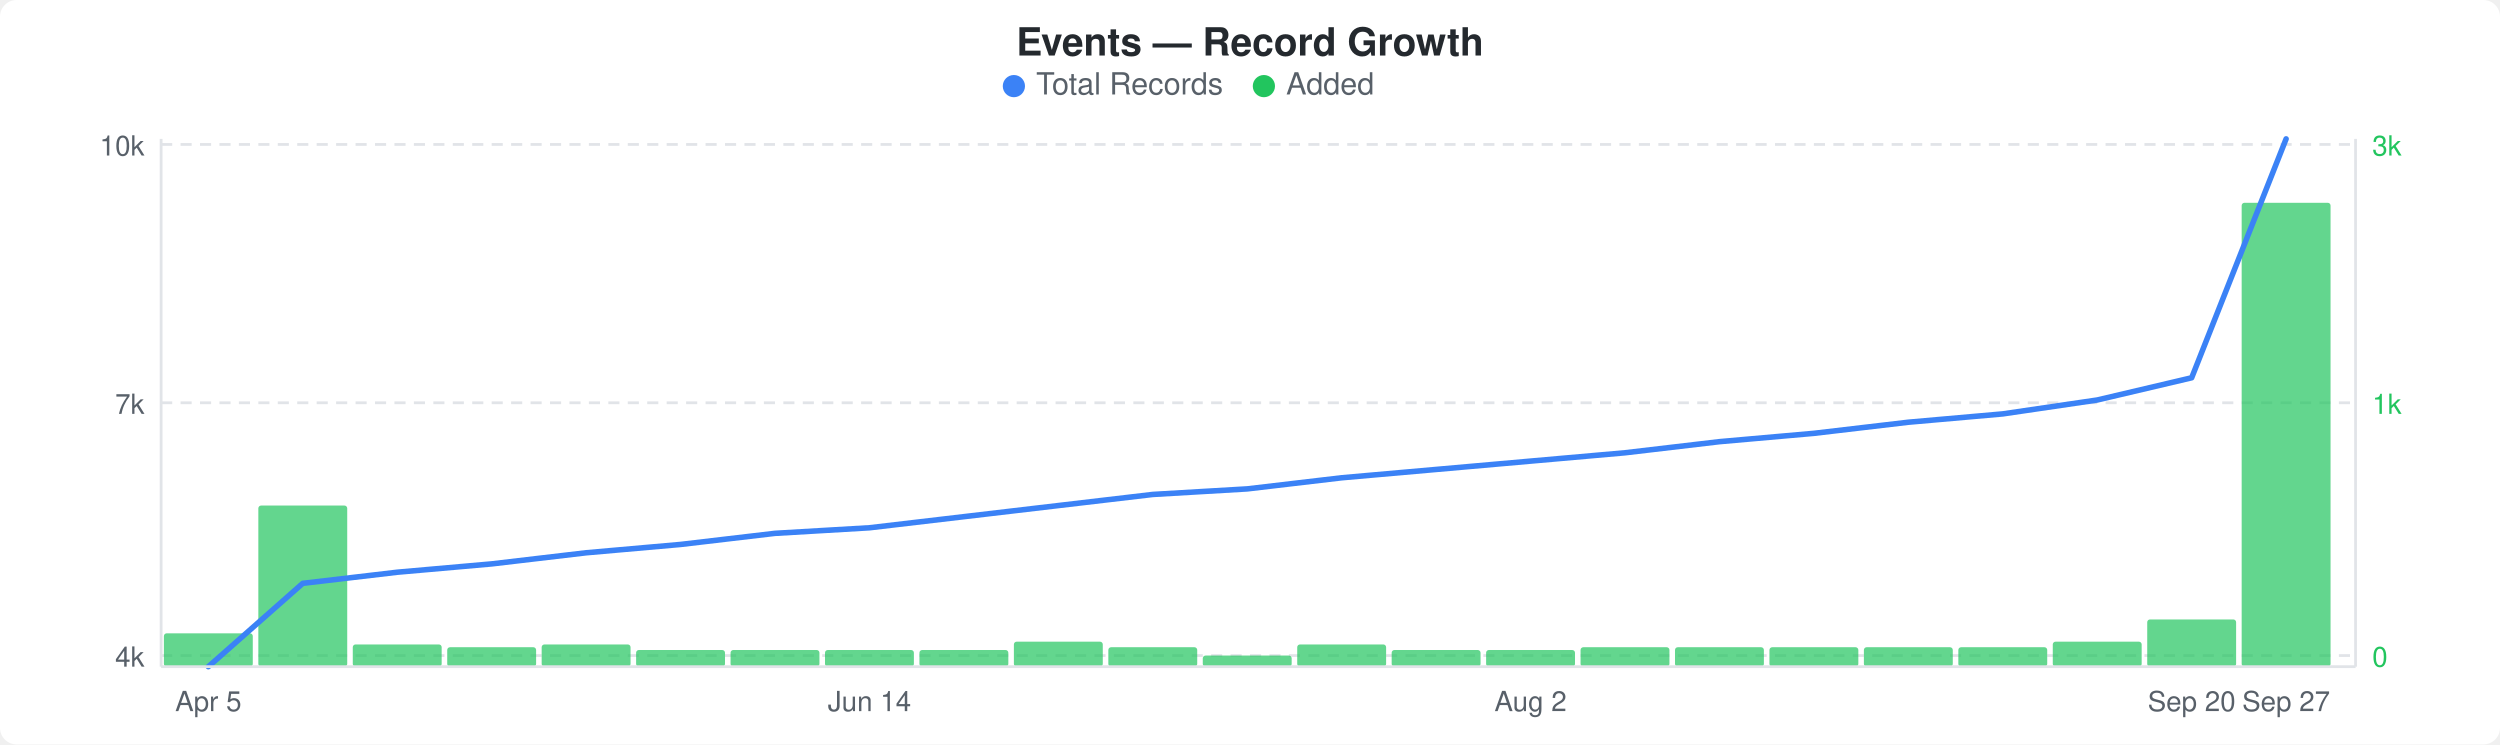
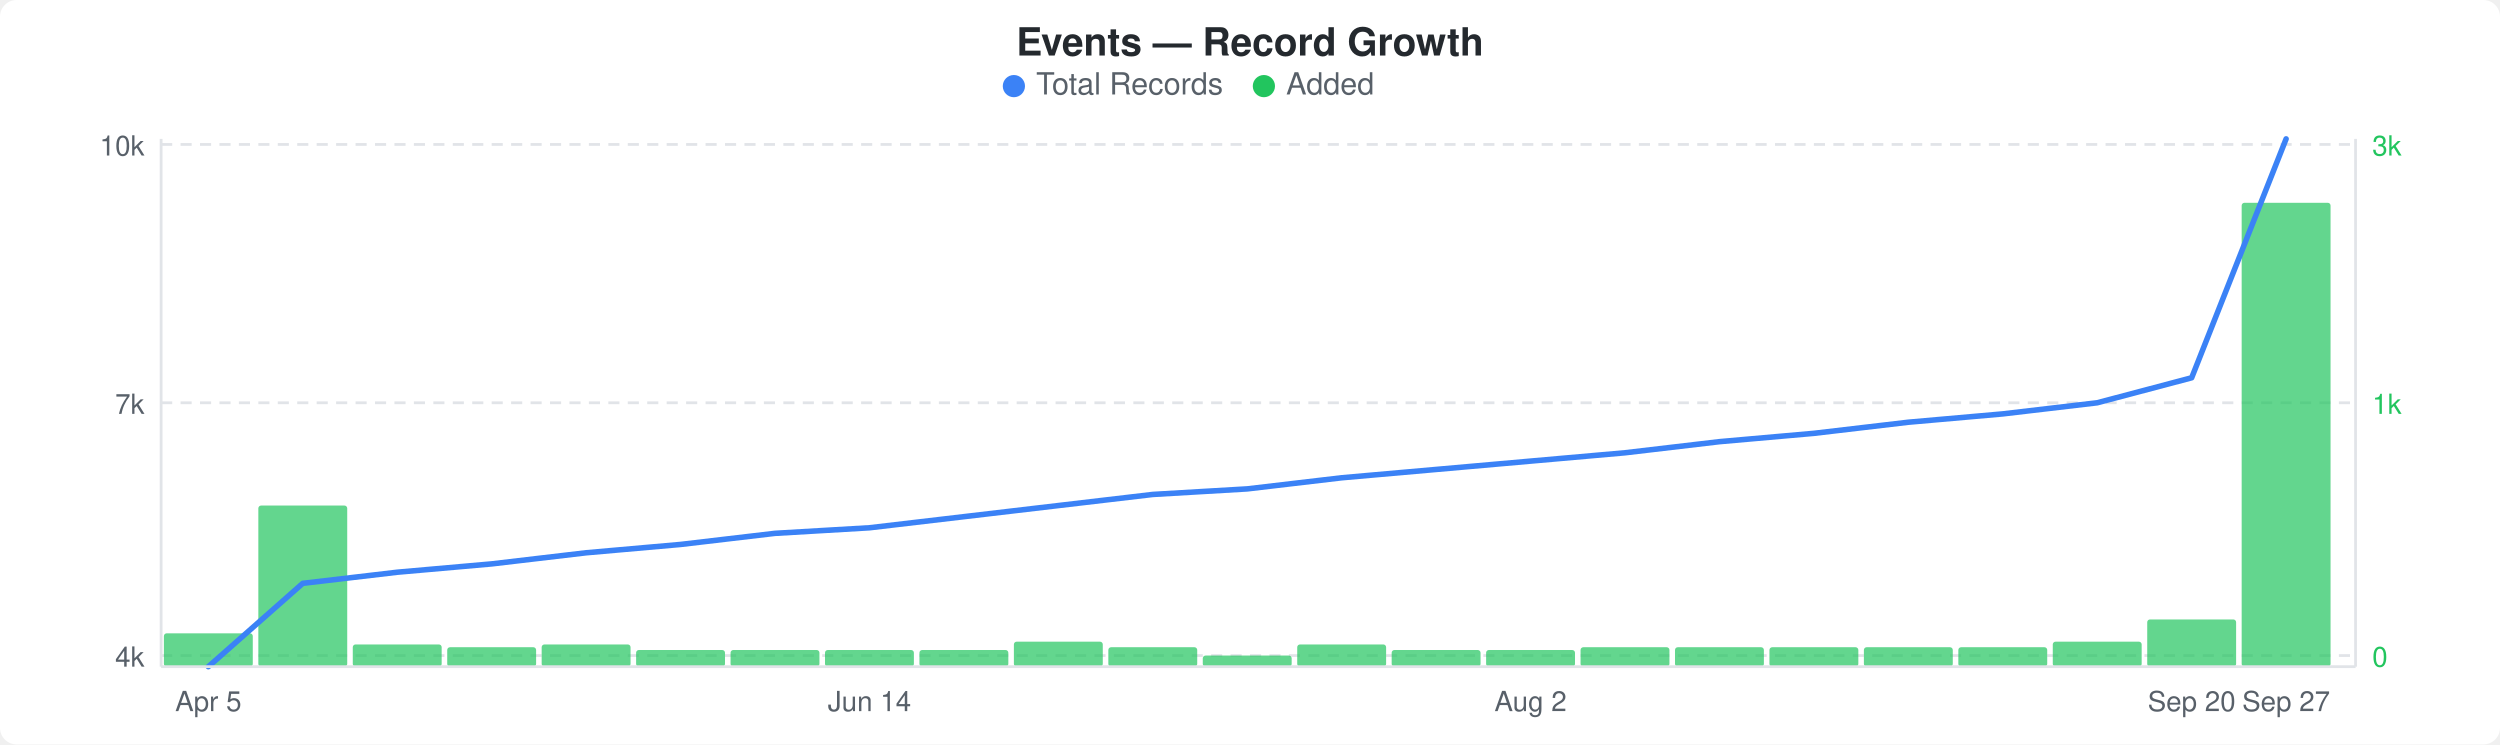
<svg xmlns="http://www.w3.org/2000/svg" width="900" height="268" viewBox="0 0 900 268">
  <rect width="900" height="268" fill="#ffffff" rx="6" ry="6" />
  <text x="450" y="20" text-anchor="middle" font-family="-apple-system, BlinkMacSystemFont, &quot;Segoe UI&quot;, Helvetica, Arial, sans-serif" font-size="14" font-weight="600" fill="#24292e">Events — Record Growth</text>
  <circle cx="365" cy="31" r="4" fill="#3b82f6" />
  <text x="373" y="34" font-family="-apple-system, BlinkMacSystemFont, &quot;Segoe UI&quot;, Helvetica, Arial, sans-serif" font-size="11" fill="#586069">Total Records</text>
  <circle cx="455" cy="31" r="4" fill="#22c55e" />
  <text x="463" y="34" font-family="-apple-system, BlinkMacSystemFont, &quot;Segoe UI&quot;, Helvetica, Arial, sans-serif" font-size="11" fill="#586069">Added</text>
  <line x1="58" y1="52" x2="848" y2="52" stroke="#e1e4e8" stroke-width="1" stroke-dasharray="4,3" />
  <line x1="58" y1="145" x2="848" y2="145" stroke="#e1e4e8" stroke-width="1" stroke-dasharray="4,3" />
  <line x1="58" y1="236" x2="848" y2="236" stroke="#e1e4e8" stroke-width="1" stroke-dasharray="4,3" />
  <rect x="59" y="228" width="32" height="12" rx="1" fill="#22c55eb3" />
  <rect x="93" y="182" width="32" height="58" rx="1" fill="#22c55eb3" />
  <rect x="127" y="232" width="32" height="8" rx="1" fill="#22c55eb3" />
  <rect x="161" y="233" width="32" height="7" rx="1" fill="#22c55eb3" />
  <rect x="195" y="232" width="32" height="8" rx="1" fill="#22c55eb3" />
  <rect x="229" y="234" width="32" height="6" rx="1" fill="#22c55eb3" />
  <rect x="263" y="234" width="32" height="6" rx="1" fill="#22c55eb3" />
  <rect x="297" y="234" width="32" height="6" rx="1" fill="#22c55eb3" />
  <rect x="331" y="234" width="32" height="6" rx="1" fill="#22c55eb3" />
  <rect x="365" y="231" width="32" height="9" rx="1" fill="#22c55eb3" />
  <rect x="399" y="233" width="32" height="7" rx="1" fill="#22c55eb3" />
  <rect x="433" y="236" width="32" height="4" rx="1" fill="#22c55eb3" />
  <rect x="467" y="232" width="32" height="8" rx="1" fill="#22c55eb3" />
  <rect x="501" y="234" width="32" height="6" rx="1" fill="#22c55eb3" />
  <rect x="535" y="234" width="32" height="6" rx="1" fill="#22c55eb3" />
  <rect x="569" y="233" width="32" height="7" rx="1" fill="#22c55eb3" />
  <rect x="603" y="233" width="32" height="7" rx="1" fill="#22c55eb3" />
  <rect x="637" y="233" width="32" height="7" rx="1" fill="#22c55eb3" />
  <rect x="671" y="233" width="32" height="7" rx="1" fill="#22c55eb3" />
  <rect x="705" y="233" width="32" height="7" rx="1" fill="#22c55eb3" />
  <rect x="739" y="231" width="32" height="9" rx="1" fill="#22c55eb3" />
  <rect x="773" y="223" width="32" height="17" rx="1" fill="#22c55eb3" />
  <rect x="807" y="73" width="32" height="167" rx="1" fill="#22c55eb3" />
-   <polyline points="75,240 109,210 143,206 177,203 211,199 245,196 279,192 313,190 347,186 381,182 415,178 449,176 483,172 517,169 551,166 585,163 619,159 653,156 687,152 721,149 755,144 789,136 823,50" fill="none" stroke="#3b82f6" stroke-width="2" stroke-linejoin="round" stroke-linecap="round" />
+   <polyline points="75,240 109,210 143,206 177,203 211,199 245,196 279,192 313,190 347,186 381,182 415,178 449,176 483,172 517,169 551,166 585,163 619,159 653,156 687,152 721,149 755,145 789,136 823,50" fill="none" stroke="#3b82f6" stroke-width="2" stroke-linejoin="round" stroke-linecap="round" />
  <text x="52" y="56" text-anchor="end" font-family="-apple-system, BlinkMacSystemFont, &quot;Segoe UI&quot;, Helvetica, Arial, sans-serif" font-size="10" fill="#586069">10k</text>
  <text x="52" y="149" text-anchor="end" font-family="-apple-system, BlinkMacSystemFont, &quot;Segoe UI&quot;, Helvetica, Arial, sans-serif" font-size="10" fill="#586069">7k</text>
  <text x="52" y="240" text-anchor="end" font-family="-apple-system, BlinkMacSystemFont, &quot;Segoe UI&quot;, Helvetica, Arial, sans-serif" font-size="10" fill="#586069">4k</text>
  <text x="854" y="56" text-anchor="start" font-family="-apple-system, BlinkMacSystemFont, &quot;Segoe UI&quot;, Helvetica, Arial, sans-serif" font-size="10" fill="#22c55e">3k</text>
  <text x="854" y="149" text-anchor="start" font-family="-apple-system, BlinkMacSystemFont, &quot;Segoe UI&quot;, Helvetica, Arial, sans-serif" font-size="10" fill="#22c55e">1k</text>
  <text x="854" y="240" text-anchor="start" font-family="-apple-system, BlinkMacSystemFont, &quot;Segoe UI&quot;, Helvetica, Arial, sans-serif" font-size="10" fill="#22c55e">0</text>
  <line x1="58" y1="50" x2="58" y2="240" stroke="#e1e4e8" stroke-width="1" />
  <line x1="58" y1="240" x2="848" y2="240" stroke="#e1e4e8" stroke-width="1" />
  <line x1="848" y1="50" x2="848" y2="240" stroke="#e1e4e8" stroke-width="1" />
  <text x="75" y="256" text-anchor="middle" font-family="-apple-system, BlinkMacSystemFont, &quot;Segoe UI&quot;, Helvetica, Arial, sans-serif" font-size="10" fill="#586069">Apr 5</text>
  <text x="313" y="256" text-anchor="middle" font-family="-apple-system, BlinkMacSystemFont, &quot;Segoe UI&quot;, Helvetica, Arial, sans-serif" font-size="10" fill="#586069">Jun 14</text>
  <text x="551" y="256" text-anchor="middle" font-family="-apple-system, BlinkMacSystemFont, &quot;Segoe UI&quot;, Helvetica, Arial, sans-serif" font-size="10" fill="#586069">Aug 2</text>
  <text x="789" y="256" text-anchor="middle" font-family="-apple-system, BlinkMacSystemFont, &quot;Segoe UI&quot;, Helvetica, Arial, sans-serif" font-size="10" fill="#586069">Sep 20</text>
  <text x="823" y="256" text-anchor="middle" font-family="-apple-system, BlinkMacSystemFont, &quot;Segoe UI&quot;, Helvetica, Arial, sans-serif" font-size="10" fill="#586069">Sep 27</text>
</svg>
